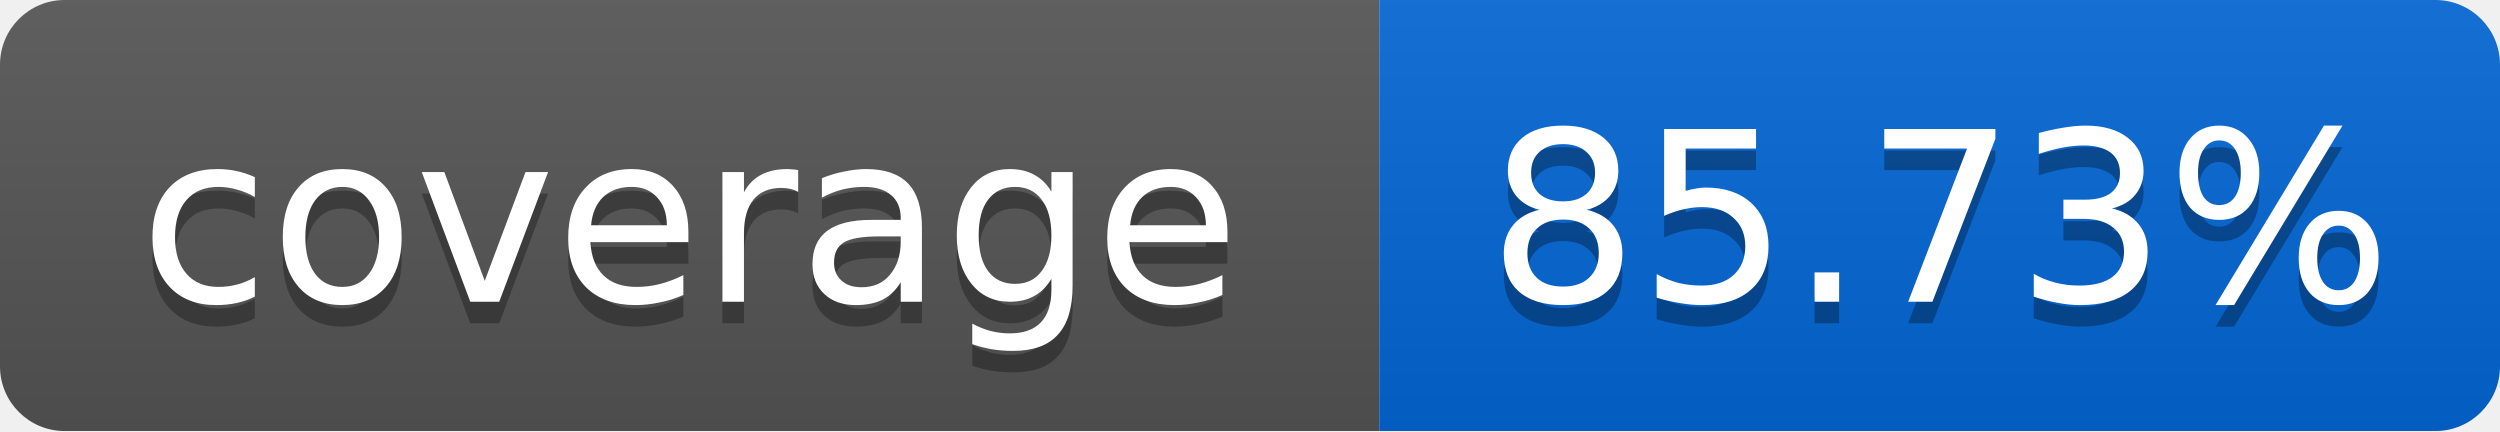
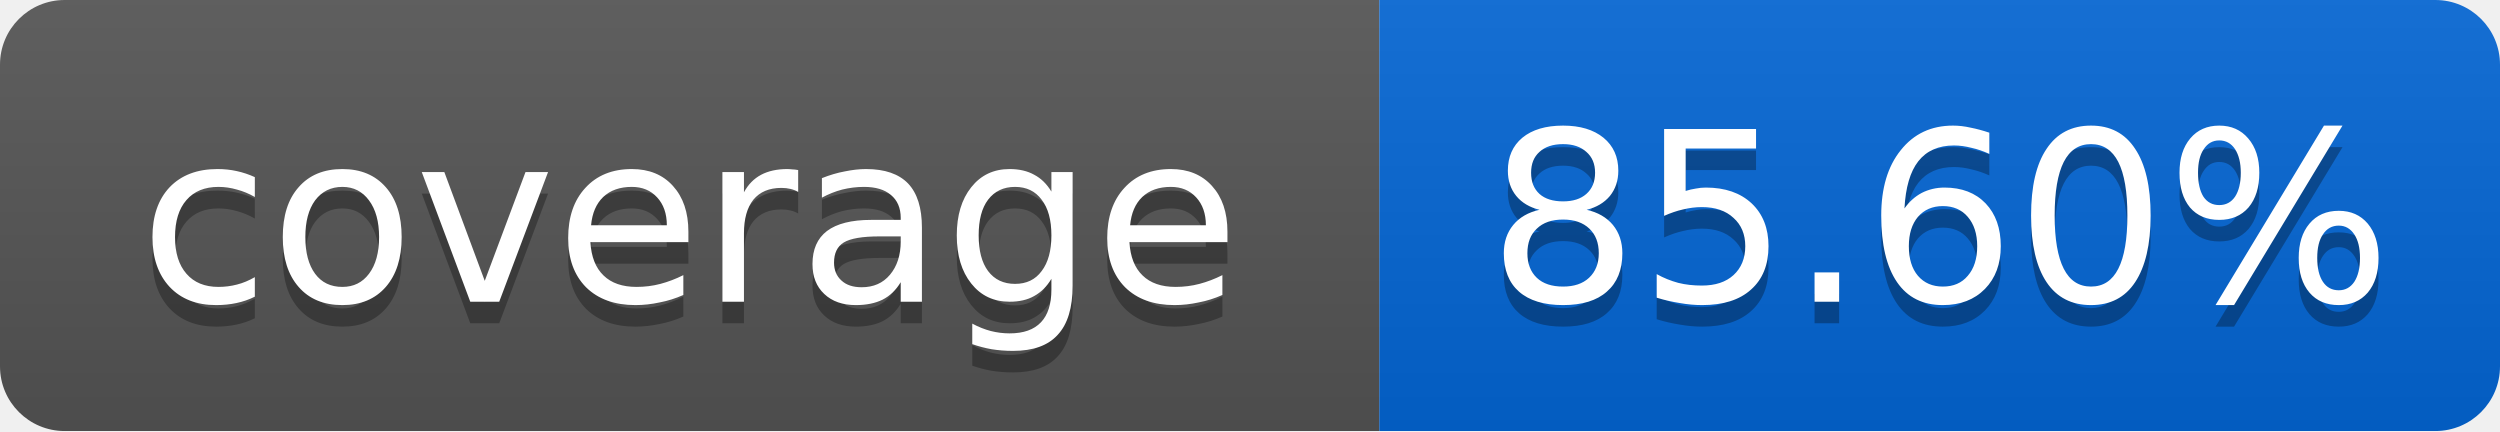
<svg xmlns="http://www.w3.org/2000/svg" width="116" height="20">
  <linearGradient id="smooth" x2="0" y2="100%">
    <stop offset="0" stop-color="#bbb" stop-opacity=".1" />
    <stop offset="1" stop-opacity=".1" />
  </linearGradient>
  <mask id="round">
    <rect width="116" height="20" rx="3" fill="#fff" />
  </mask>
  <g mask="url(#round)">
    <rect width="64" height="20" fill="#555" />
    <rect x="64" width="52" height="20" fill="#0366D6" />
    <rect width="116" height="20" fill="url(#smooth)" />
  </g>
  <g fill="#fff" text-anchor="middle" font-family="DejaVu Sans,Verdana,Geneva,sans-serif" font-size="11">
    <text x="32" y="15" fill="#010101" fill-opacity=".3">coverage</text>
    <text x="32" y="14">coverage</text>
-     <text x="90" y="15" fill="#010101" fill-opacity=".3">85.73%</text>
-     <text x="90" y="14">85.73%</text>
+     <text x="90" y="15" fill="#010101" fill-opacity=".3">85.60%</text>
+     <text x="90" y="14">85.60%</text>
  </g>
</svg>
